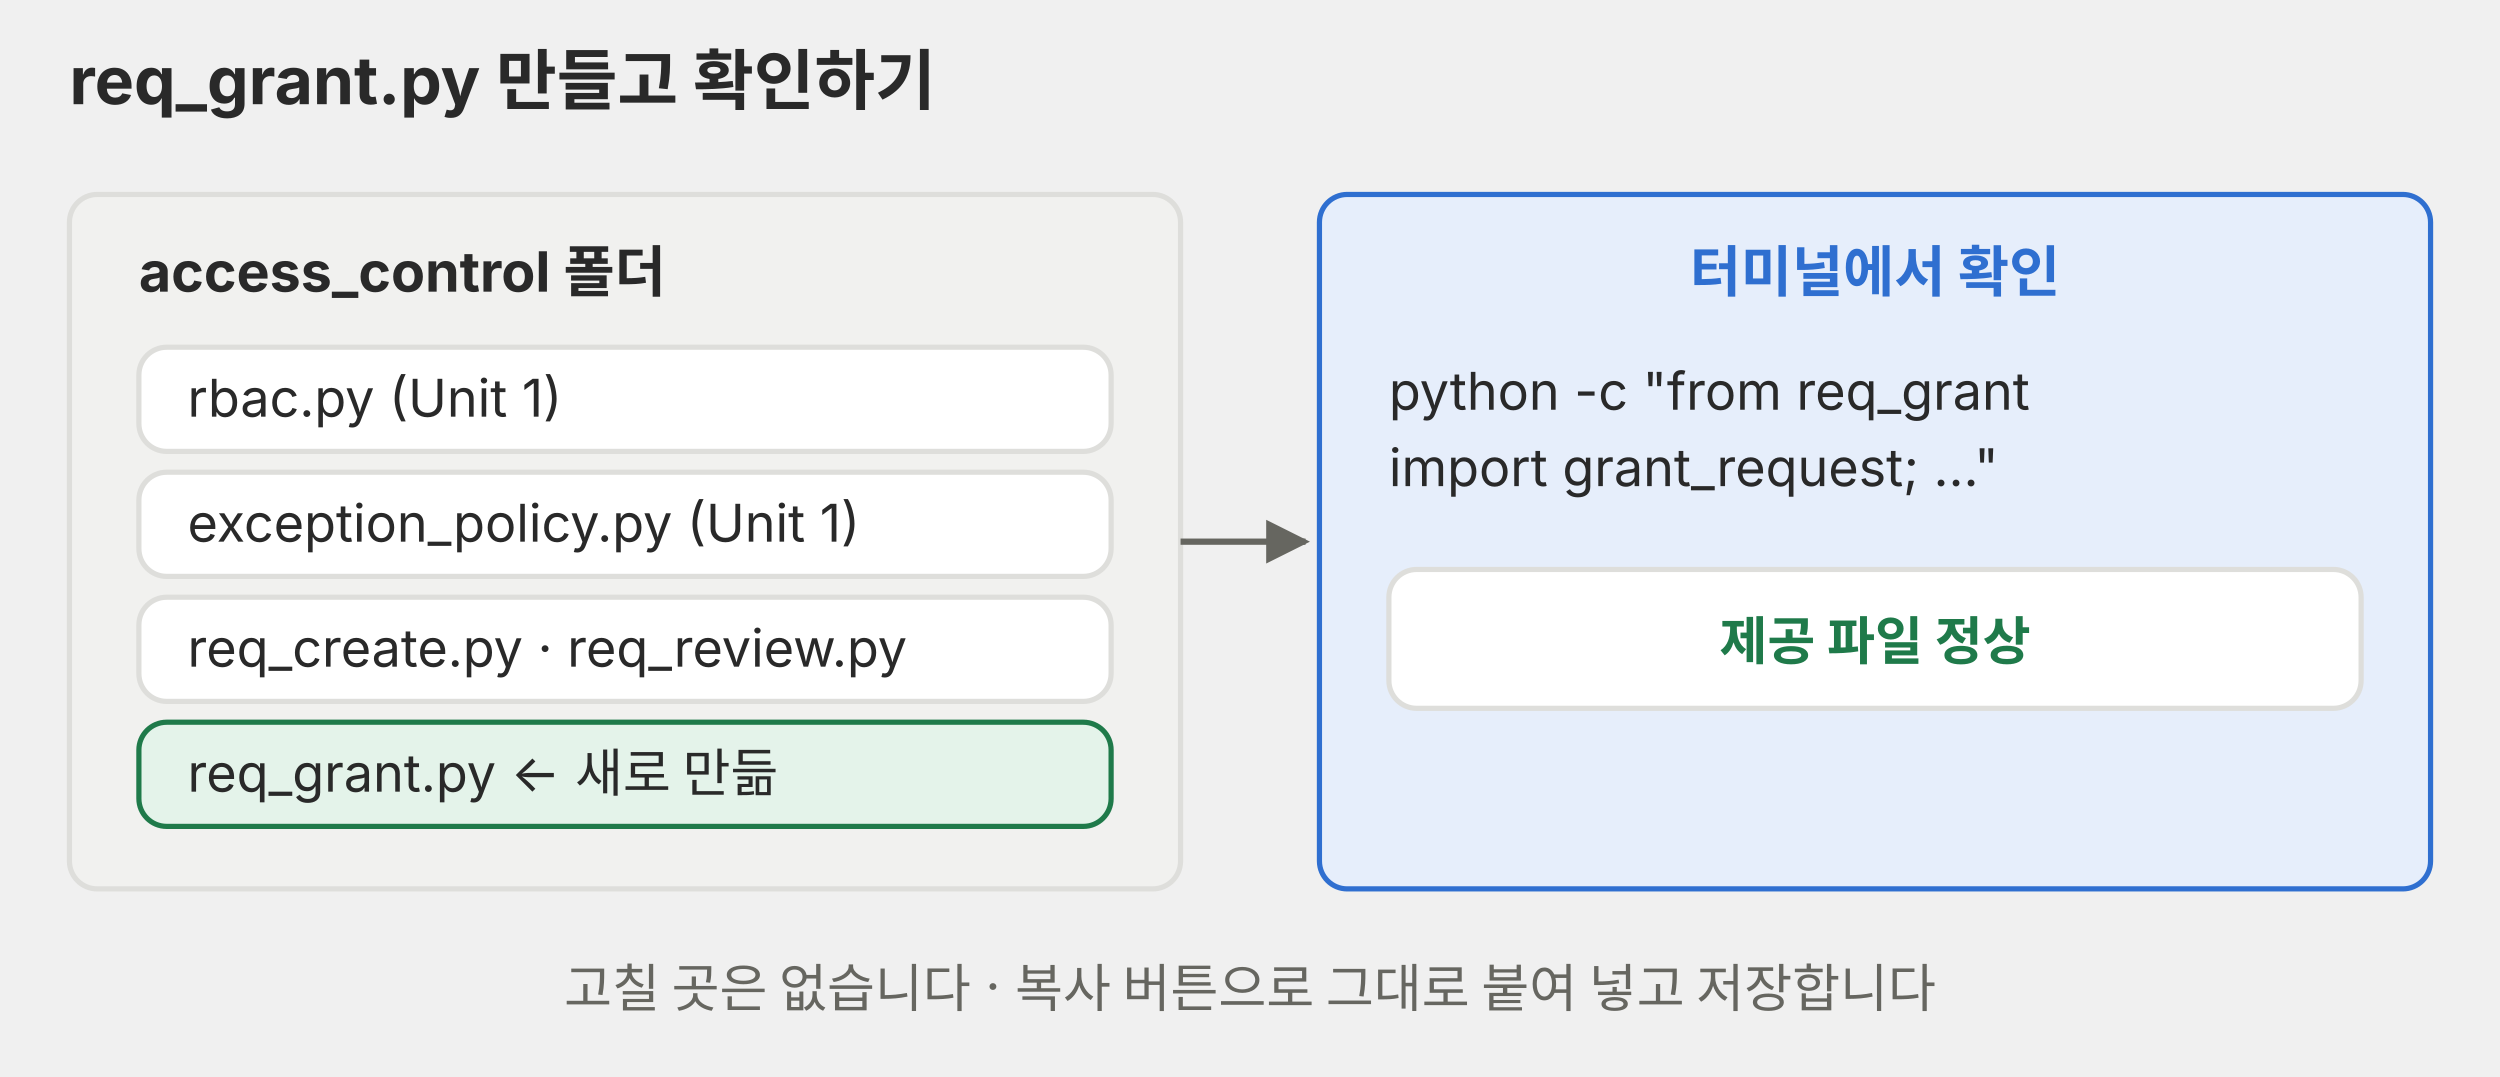
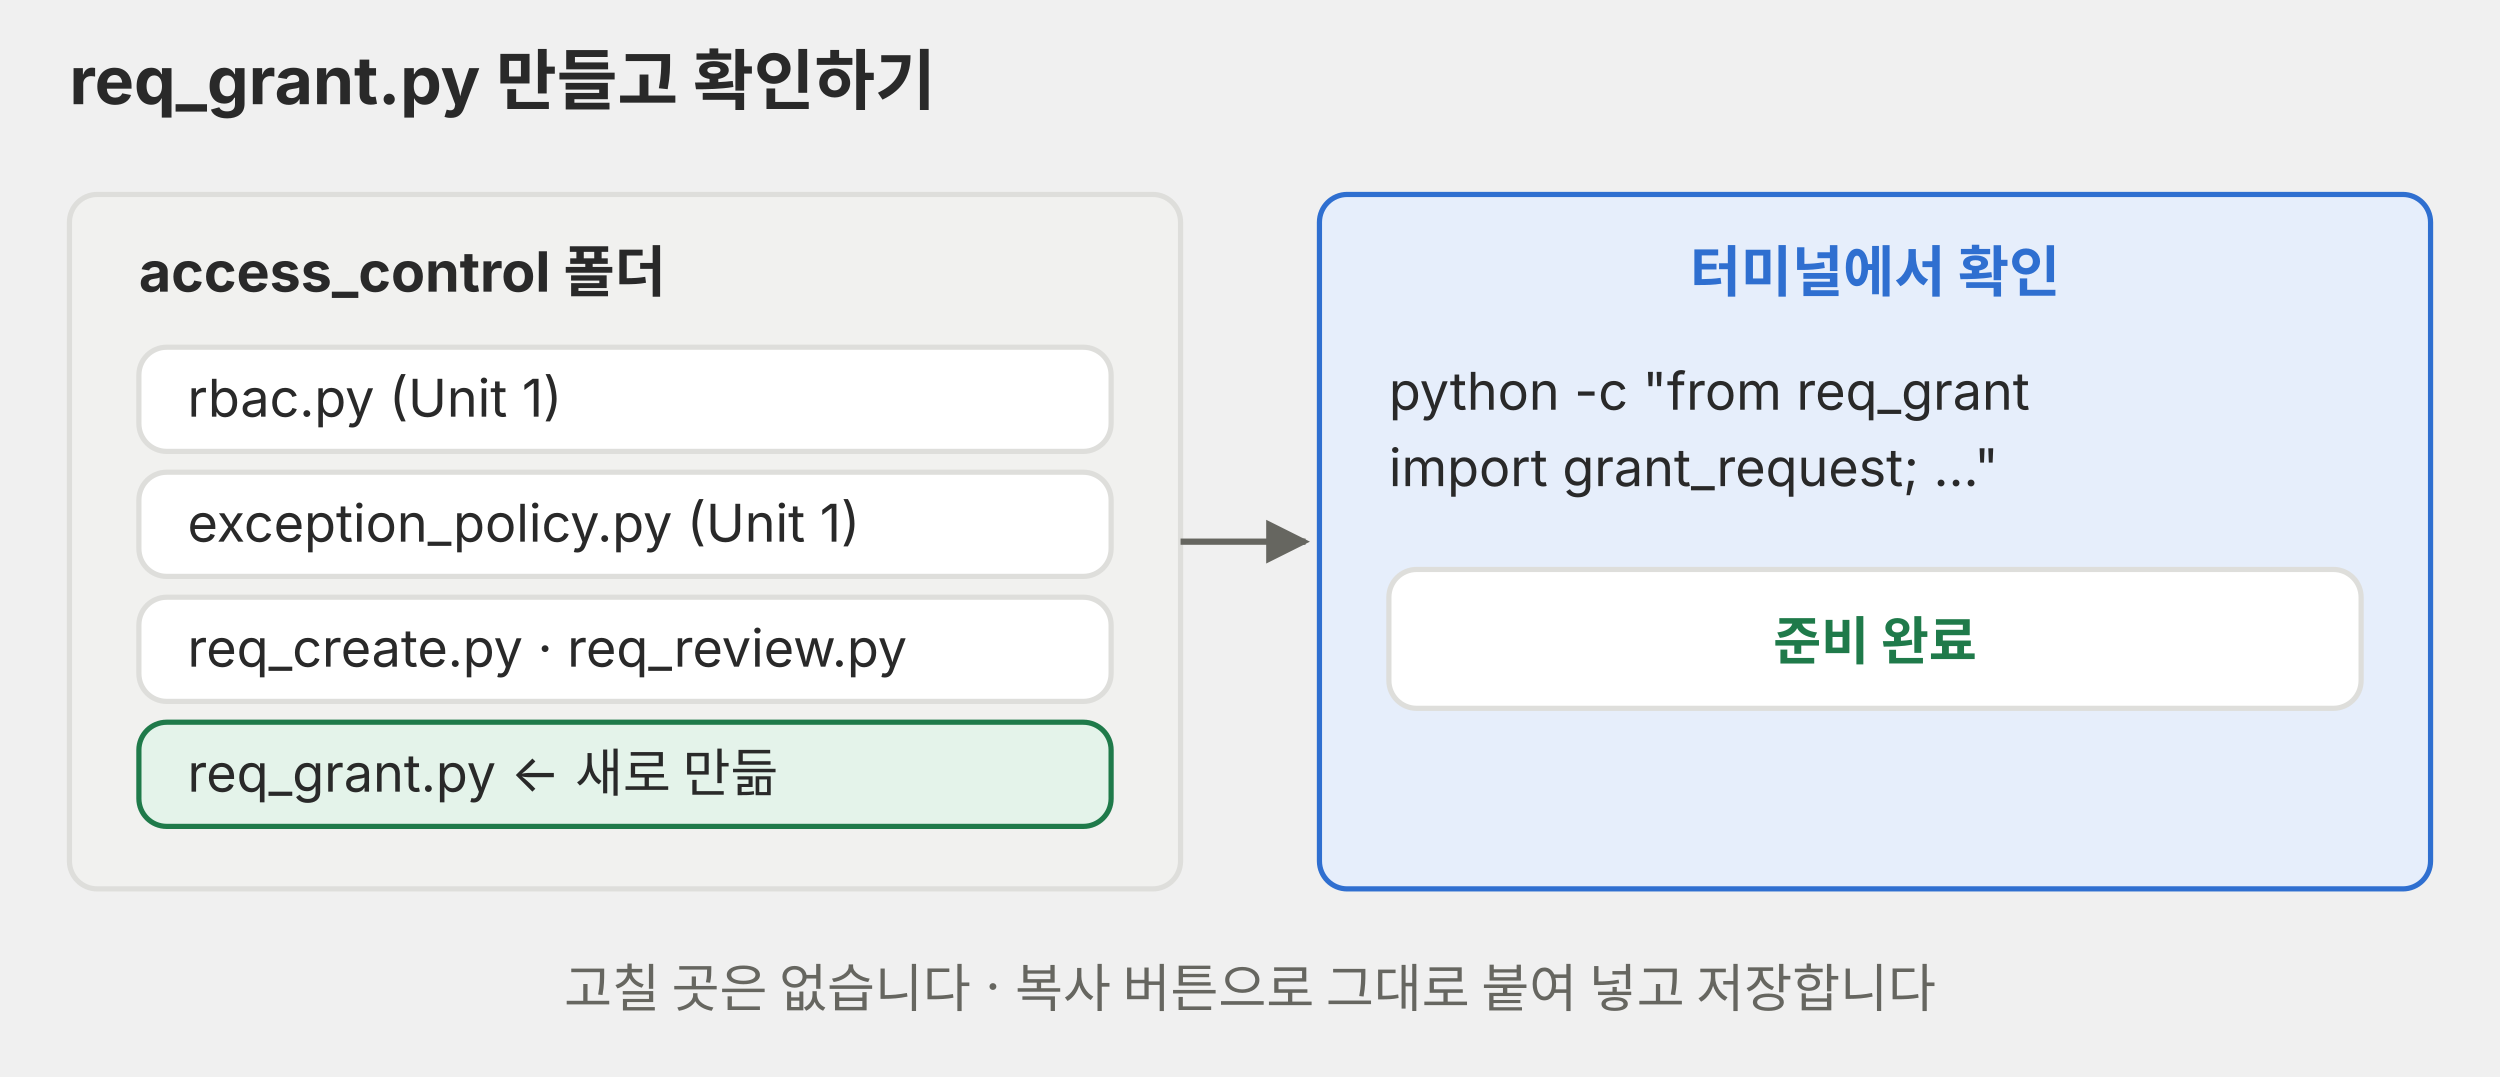
<svg xmlns="http://www.w3.org/2000/svg" viewBox="0 0 720 310" role="img">
  <defs>
    <marker id="a-p02" viewBox="0 0 10 10" refX="9" refY="5" markerWidth="7" markerHeight="7" orient="auto-start-reverse">
      <path d="M0,0 L10,5 L0,10 z" fill="#666660" />
    </marker>
  </defs>
  <g font-family="Pretendard, 'Noto Sans KR', -apple-system, 'Segoe UI', sans-serif">
    <text x="20" y="30" font-size="19" fill="#292929" text-anchor="start" font-weight="700">req_grant.py 만들고 확인하기</text>
    <rect x="20" y="56" width="320" height="200" rx="8" fill="#f1f1ef" stroke="#dededb" stroke-width="1.5" />
    <text x="40" y="84" font-size="16" fill="#292929" text-anchor="start" font-weight="700">access_control 폴더</text>
    <rect x="40" y="100" width="280" height="30" rx="8" fill="#ffffff" stroke="#dededb" stroke-width="1.5" />
    <text x="54" y="120" font-size="15" fill="#292929" text-anchor="start">rbac.py  (Unit 1)</text>
    <rect x="40" y="136" width="280" height="30" rx="8" fill="#ffffff" stroke="#dededb" stroke-width="1.5" />
    <text x="54" y="156" font-size="15" fill="#292929" text-anchor="start">exception_policy.py  (Unit 1)</text>
    <rect x="40" y="172" width="280" height="30" rx="8" fill="#ffffff" stroke="#dededb" stroke-width="1.5" />
    <text x="54" y="192" font-size="15" fill="#292929" text-anchor="start">req_create.py · req_review.py</text>
    <rect x="40" y="208" width="280" height="30" rx="8" fill="#e4f3ea" stroke="#1f7a4a" stroke-width="1.5" />
    <text x="54" y="228" font-size="15" fill="#292929" text-anchor="start">req_grant.py  ← 새로 만듦</text>
    <polyline points="340,156 376,156" fill="none" stroke="#666660" stroke-width="1.8" marker-end="url(#a-p02)" />
    <rect x="380" y="56" width="320" height="200" rx="8" fill="#e6eefb" stroke="#2f6fd0" stroke-width="1.5" />
    <text x="540" y="84" font-size="16" fill="#2f6fd0" text-anchor="middle" font-weight="700">터미널에서 확인</text>
    <text x="400" y="118" font-size="15" fill="#292929" text-anchor="start">python -c "from req_grant</text>
    <text x="400" y="140" font-size="15" fill="#292929" text-anchor="start">import grant_request; …"</text>
    <rect x="400" y="164" width="280" height="40" rx="8" fill="#ffffff" stroke="#dededb" stroke-width="1.5" />
-     <text x="540" y="190" font-size="15" fill="#1f7a4a" text-anchor="middle" font-weight="700">제공 파일 정상</text>
+     <text x="540" y="190" font-size="15" fill="#1f7a4a" text-anchor="middle" font-weight="700">준비 완료</text>
    <text x="360" y="290" font-size="15" fill="#666660" text-anchor="middle">고칠 곳은 없습니다 · 복사 버튼으로 그대로 붙여 넣고 저장합니다</text>
  </g>
</svg>
